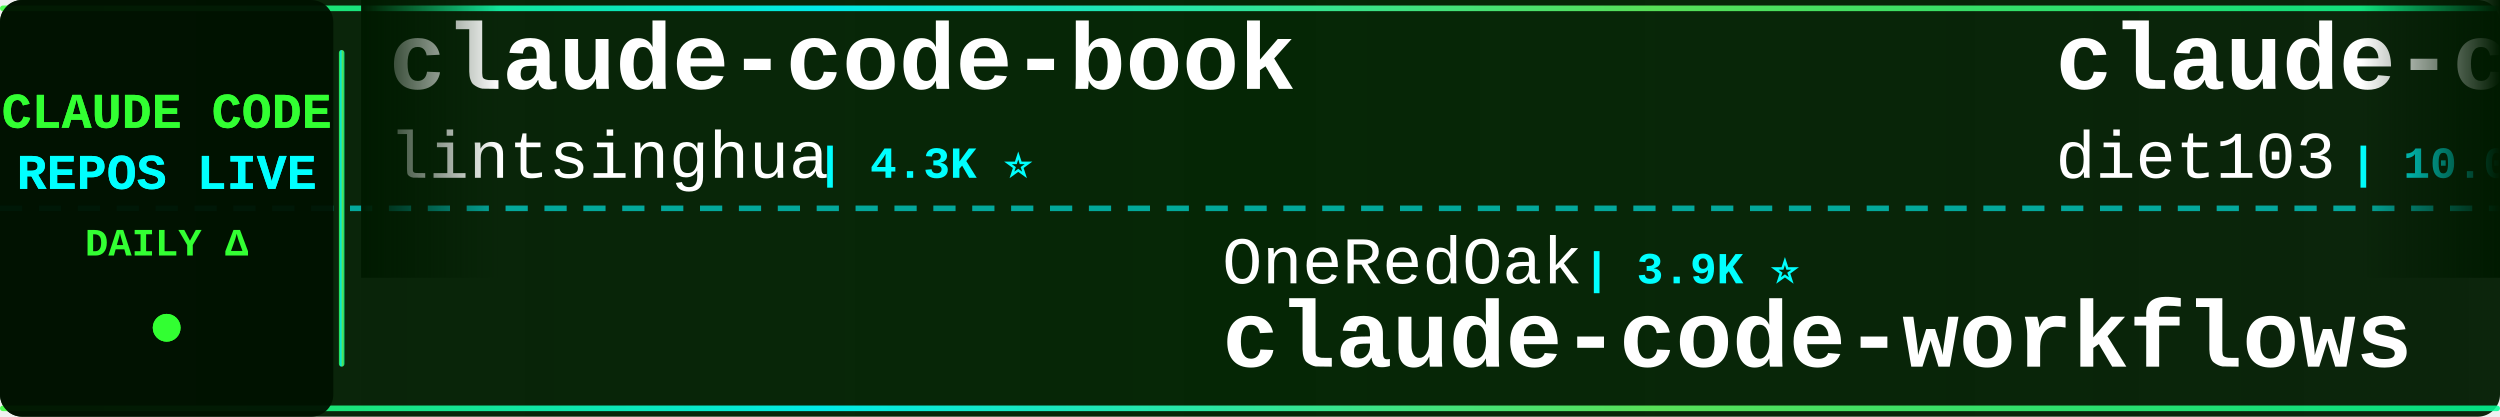
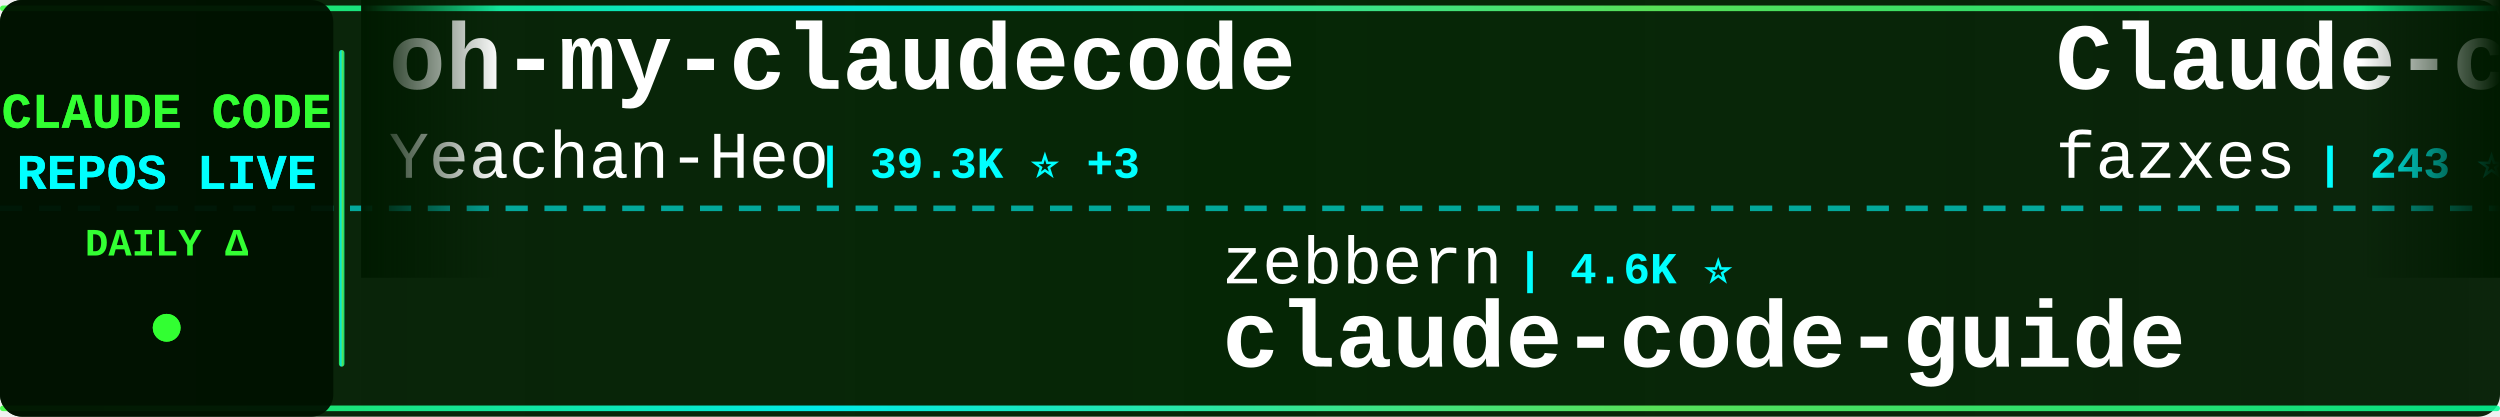
<svg xmlns="http://www.w3.org/2000/svg" width="900" height="150">
  <defs>
    <linearGradient id="tickerBg" x1="0%" y1="0%" x2="100%" y2="0%">
      <stop offset="0%" style="stop-color:#001a00;stop-opacity:0.95" />
      <stop offset="50%" style="stop-color:#002200;stop-opacity:0.98" />
      <stop offset="100%" style="stop-color:#001a00;stop-opacity:0.95" />
    </linearGradient>
    <linearGradient id="borderGrad" x1="0%" y1="0%" x2="100%" y2="0%">
      <stop offset="0%" style="stop-color:#33ff33;stop-opacity:0.85">
        <animate attributeName="stop-opacity" values="0.85;1;0.85" dur="2s" repeatCount="indefinite" />
      </stop>
      <stop offset="33%" style="stop-color:#00ffff;stop-opacity:0.9">
        <animate attributeName="stop-opacity" values="0.9;1;0.9" dur="2.2s" repeatCount="indefinite" />
      </stop>
      <stop offset="66%" style="stop-color:#66ff66;stop-opacity:0.85">
        <animate attributeName="stop-opacity" values="0.85;1;0.85" dur="1.8s" repeatCount="indefinite" />
      </stop>
      <stop offset="100%" style="stop-color:#00ff99;stop-opacity:0.85">
        <animate attributeName="stop-opacity" values="0.85;1;0.85" dur="2s" repeatCount="indefinite" />
      </stop>
    </linearGradient>
    <filter id="textGlow">
      <feGaussianBlur stdDeviation="0.1" result="coloredBlur" />
      <feMerge>
        <feMergeNode in="coloredBlur" />
        <feMergeNode in="SourceGraphic" />
      </feMerge>
    </filter>
    <filter id="metricGlow">
      <feGaussianBlur stdDeviation="0.2" result="coloredBlur" />
      <feMerge>
        <feMergeNode in="coloredBlur" />
        <feMergeNode in="SourceGraphic" />
      </feMerge>
    </filter>
    <linearGradient id="leftFade" x1="0%" y1="0%" x2="100%" y2="0%">
      <stop offset="0%" style="stop-color:#001a00;stop-opacity:1" />
      <stop offset="100%" style="stop-color:#001a00;stop-opacity:0" />
    </linearGradient>
    <linearGradient id="rightFade" x1="0%" y1="0%" x2="100%" y2="0%">
      <stop offset="0%" style="stop-color:#001a00;stop-opacity:0" />
      <stop offset="100%" style="stop-color:#001a00;stop-opacity:1" />
    </linearGradient>
  </defs>
  <rect width="900" height="150" fill="url(#tickerBg)" rx="8" />
  <rect x="0" y="2" width="900" height="2" fill="url(#borderGrad)" rx="1" />
  <rect x="0" y="146" width="900" height="2" fill="url(#borderGrad)" rx="1" />
  <line x1="0" y1="75" x2="900" y2="75" stroke="#00ffff" stroke-width="2" stroke-dasharray="8 6" opacity="0.6" />
  <rect x="0" y="0" width="120" height="150" fill="#001100" opacity="0.95" rx="8" />
  <text x="60" y="46" font-family="'Courier New', monospace" font-size="18" font-weight="bold" fill="#33ff33" text-anchor="middle" filter="url(#textGlow)">
    CLAUDE CODE
  </text>
  <text x="60" y="68" font-family="'Courier New', monospace" font-size="18" font-weight="bold" fill="#00ffff" text-anchor="middle" filter="url(#textGlow)">
    REPOS LIVE
  </text>
  <text x="60" y="92" font-family="'Courier New', monospace" font-size="14" font-weight="bold" fill="#33ff33" text-anchor="middle">
    DAILY Δ
  </text>
  <circle cx="60" cy="118" r="5" fill="#33ff33" filter="url(#metricGlow)">
    <animate attributeName="r" values="4;6;4" dur="1.5s" repeatCount="indefinite" />
    <animate attributeName="opacity" values="0.6;1;0.6" dur="1.5s" repeatCount="indefinite" />
  </circle>
  <rect x="122" y="18" width="2" height="114" fill="url(#borderGrad)" rx="1" />
  <clipPath id="tickerClip">
    <rect x="130" y="0" width="770" height="150" />
  </clipPath>
  <g clip-path="url(#tickerClip)">
    <g id="tickerItems">
      <animateTransform attributeName="transform" attributeType="XML" type="translate" from="0 0" to="-3000 0" dur="54s" repeatCount="indefinite" />
      <g transform="translate(0, 0)">
-         <text x="140" y="32" font-family="'Courier New', monospace" font-size="34" font-weight="bold" fill="#ffffff">claude-code-book</text>
-         <text x="140" y="64" font-family="'Courier New', monospace" font-size="24" font-weight="normal" fill="#ffffff" opacity="1.0">lintsinghua</text>
-         <text x="294" y="64" font-family="'Courier New', monospace" font-size="16" font-weight="bold" fill="#00ffff"> | 4.3K ⭐</text>
+         <text x="140" y="32" font-family="'Courier New', monospace" font-size="34" font-weight="bold" fill="#ffffff">oh-my-claudecode</text>
+         <text x="140" y="64" font-family="'Courier New', monospace" font-size="24" font-weight="normal" fill="#ffffff" opacity="1.0">Yeachan-Heo</text>
+         <text x="294" y="64" font-family="'Courier New', monospace" font-size="16" font-weight="bold" fill="#00ffff"> | 39.3K ⭐ +3</text>
      </g>
      <g transform="translate(300, 0)">
-         <text x="140" y="102" font-family="'Courier New', monospace" font-size="24" font-weight="normal" fill="#ffffff" opacity="1.0">OneRedOak</text>
-         <text x="270" y="102" font-family="'Courier New', monospace" font-size="16" font-weight="bold" fill="#00ffff"> | 3.9K ⭐</text>
-         <text x="140" y="132" font-family="'Courier New', monospace" font-size="34" font-weight="bold" fill="#ffffff">claude-code-workflows</text>
+         <text x="140" y="102" font-family="'Courier New', monospace" font-size="24" font-weight="normal" fill="#ffffff" opacity="1.0">zebbern</text>
+         <text x="246" y="102" font-family="'Courier New', monospace" font-size="16" font-weight="bold" fill="#00ffff"> | 4.6K ⭐</text>
+         <text x="140" y="132" font-family="'Courier New', monospace" font-size="34" font-weight="bold" fill="#ffffff">claude-code-guide</text>
      </g>
      <g transform="translate(600, 0)">
-         <text x="140" y="32" font-family="'Courier New', monospace" font-size="34" font-weight="bold" fill="#ffffff">claude-code-infrastructu...</text>
-         <text x="140" y="64" font-family="'Courier New', monospace" font-size="24" font-weight="normal" fill="#ffffff" opacity="1.0">diet103</text>
-         <text x="246" y="64" font-family="'Courier New', monospace" font-size="16" font-weight="bold" fill="#00ffff"> | 10.0K ⭐</text>
+         <text x="140" y="32" font-family="'Courier New', monospace" font-size="34" font-weight="bold" fill="#ffffff">Claude-code</text>
+         <text x="140" y="64" font-family="'Courier New', monospace" font-size="24" font-weight="normal" fill="#ffffff" opacity="1.0">fazxes</text>
+         <text x="234" y="64" font-family="'Courier New', monospace" font-size="16" font-weight="bold" fill="#00ffff"> | 243 ⭐</text>
      </g>
      <g transform="translate(900, 0)">
-         <text x="140" y="102" font-family="'Courier New', monospace" font-size="24" font-weight="normal" fill="#ffffff" opacity="1.0">hangsman</text>
-         <text x="258" y="102" font-family="'Courier New', monospace" font-size="16" font-weight="bold" fill="#00ffff"> | 795 ⭐</text>
-         <text x="140" y="132" font-family="'Courier New', monospace" font-size="34" font-weight="bold" fill="#ffffff">claude-code-source</text>
+         <text x="140" y="102" font-family="'Courier New', monospace" font-size="24" font-weight="normal" fill="#ffffff" opacity="1.0">oboard</text>
+         <text x="234" y="102" font-family="'Courier New', monospace" font-size="16" font-weight="bold" fill="#00ffff"> | 3.3K ⭐</text>
+         <text x="140" y="132" font-family="'Courier New', monospace" font-size="34" font-weight="bold" fill="#ffffff">claude-code-rev</text>
      </g>
      <g transform="translate(1200, 0)">
-         <text x="140" y="32" font-family="'Courier New', monospace" font-size="34" font-weight="bold" fill="#ffffff">claude-coder</text>
-         <text x="140" y="64" font-family="'Courier New', monospace" font-size="24" font-weight="normal" fill="#ffffff" opacity="1.0">kodu-ai</text>
-         <text x="246" y="64" font-family="'Courier New', monospace" font-size="16" font-weight="bold" fill="#00ffff"> | 5.2K ⭐</text>
+         <text x="140" y="32" font-family="'Courier New', monospace" font-size="34" font-weight="bold" fill="#ffffff">Dive-into-Claude-Code</text>
+         <text x="140" y="64" font-family="'Courier New', monospace" font-size="24" font-weight="normal" fill="#ffffff" opacity="1.0">VILA-Lab</text>
+         <text x="258" y="64" font-family="'Courier New', monospace" font-size="16" font-weight="bold" fill="#00ffff"> | 2.1K ⭐</text>
      </g>
      <g transform="translate(1500, 0)">
-         <text x="140" y="102" font-family="'Courier New', monospace" font-size="24" font-weight="normal" fill="#ffffff" opacity="1.0">digitalsamba</text>
-         <text x="306" y="102" font-family="'Courier New', monospace" font-size="16" font-weight="bold" fill="#00ffff"> | 2.1K ⭐ +1</text>
-         <text x="140" y="132" font-family="'Courier New', monospace" font-size="34" font-weight="bold" fill="#ffffff">claude-code-video-toolki...</text>
+         <text x="140" y="102" font-family="'Courier New', monospace" font-size="24" font-weight="normal" fill="#ffffff" opacity="1.0">Piebald-AI</text>
+         <text x="282" y="102" font-family="'Courier New', monospace" font-size="16" font-weight="bold" fill="#00ffff"> | 12.7K ⭐ +4</text>
+         <text x="140" y="132" font-family="'Courier New', monospace" font-size="34" font-weight="bold" fill="#ffffff">claude-code-system-promp...</text>
      </g>
      <g transform="translate(1800, 0)">
+         <text x="140" y="32" font-family="'Courier New', monospace" font-size="34" font-weight="bold" fill="#ffffff">Claude-Code-Source-Study</text>
+         <text x="140" y="64" font-family="'Courier New', monospace" font-size="24" font-weight="normal" fill="#ffffff" opacity="1.0">luyao618</text>
+         <text x="258" y="64" font-family="'Courier New', monospace" font-size="16" font-weight="bold" fill="#00ffff"> | 1.7K ⭐</text>
+       </g>
+       <g transform="translate(2100, 0)">
+         <text x="140" y="102" font-family="'Courier New', monospace" font-size="24" font-weight="normal" fill="#ffffff" opacity="1.0">andrew-kramer-inno</text>
+         <text x="378" y="102" font-family="'Courier New', monospace" font-size="16" font-weight="bold" fill="#00ffff"> | 595 ⭐</text>
+         <text x="140" y="132" font-family="'Courier New', monospace" font-size="34" font-weight="bold" fill="#ffffff">claude-code-source-build</text>
+       </g>
+       <g transform="translate(2400, 0)">
+         <text x="140" y="32" font-family="'Courier New', monospace" font-size="34" font-weight="bold" fill="#ffffff">my-claude-code-setup</text>
+         <text x="140" y="64" font-family="'Courier New', monospace" font-size="24" font-weight="normal" fill="#ffffff" opacity="1.0">centminmod</text>
+         <text x="282" y="64" font-family="'Courier New', monospace" font-size="16" font-weight="bold" fill="#00ffff"> | 2.6K ⭐ +1</text>
+       </g>
+       <g transform="translate(2700, 0)">
+         <text x="140" y="102" font-family="'Courier New', monospace" font-size="24" font-weight="normal" fill="#ffffff" opacity="1.0">darcyegb</text>
+         <text x="258" y="102" font-family="'Courier New', monospace" font-size="16" font-weight="bold" fill="#00ffff"> | 768 ⭐</text>
+         <text x="140" y="132" font-family="'Courier New', monospace" font-size="34" font-weight="bold" fill="#ffffff">ClaudeCodeAgents</text>
+       </g>
+       <g transform="translate(3000, 0)">
        <text x="140" y="32" font-family="'Courier New', monospace" font-size="34" font-weight="bold" fill="#ffffff">oh-my-claudecode</text>
        <text x="140" y="64" font-family="'Courier New', monospace" font-size="24" font-weight="normal" fill="#ffffff" opacity="1.0">Yeachan-Heo</text>
-         <text x="294" y="64" font-family="'Courier New', monospace" font-size="16" font-weight="bold" fill="#00ffff"> | 39.3K ⭐ +2</text>
-       </g>
-       <g transform="translate(2100, 0)">
-         <text x="140" y="102" font-family="'Courier New', monospace" font-size="24" font-weight="normal" fill="#ffffff" opacity="1.0">ponponon</text>
-         <text x="258" y="102" font-family="'Courier New', monospace" font-size="16" font-weight="bold" fill="#00ffff"> | 2.3K ⭐</text>
-         <text x="140" y="132" font-family="'Courier New', monospace" font-size="34" font-weight="bold" fill="#ffffff">claude_code_src</text>
-       </g>
-       <g transform="translate(2400, 0)">
-         <text x="140" y="32" font-family="'Courier New', monospace" font-size="34" font-weight="bold" fill="#ffffff">claude-code-cli</text>
-         <text x="140" y="64" font-family="'Courier New', monospace" font-size="24" font-weight="normal" fill="#ffffff" opacity="1.0">huangserva</text>
-         <text x="282" y="64" font-family="'Courier New', monospace" font-size="16" font-weight="bold" fill="#00ffff"> | 631 ⭐</text>
-       </g>
-       <g transform="translate(2700, 0)">
-         <text x="140" y="102" font-family="'Courier New', monospace" font-size="24" font-weight="normal" fill="#ffffff" opacity="1.0">SeemSeam</text>
-         <text x="258" y="102" font-family="'Courier New', monospace" font-size="16" font-weight="bold" fill="#00ffff"> | 3.5K ⭐ +1</text>
-         <text x="140" y="132" font-family="'Courier New', monospace" font-size="34" font-weight="bold" fill="#ffffff">claude_codex_bridge</text>
-       </g>
-       <g transform="translate(3000, 0)">
-         <text x="140" y="32" font-family="'Courier New', monospace" font-size="34" font-weight="bold" fill="#ffffff">claude-code-book</text>
-         <text x="140" y="64" font-family="'Courier New', monospace" font-size="24" font-weight="normal" fill="#ffffff" opacity="1.0">lintsinghua</text>
-         <text x="294" y="64" font-family="'Courier New', monospace" font-size="16" font-weight="bold" fill="#00ffff"> | 4.3K ⭐</text>
+         <text x="294" y="64" font-family="'Courier New', monospace" font-size="16" font-weight="bold" fill="#00ffff"> | 39.3K ⭐ +3</text>
      </g>
      <g transform="translate(3300, 0)">
-         <text x="140" y="102" font-family="'Courier New', monospace" font-size="24" font-weight="normal" fill="#ffffff" opacity="1.0">OneRedOak</text>
-         <text x="270" y="102" font-family="'Courier New', monospace" font-size="16" font-weight="bold" fill="#00ffff"> | 3.9K ⭐</text>
-         <text x="140" y="132" font-family="'Courier New', monospace" font-size="34" font-weight="bold" fill="#ffffff">claude-code-workflows</text>
+         <text x="140" y="102" font-family="'Courier New', monospace" font-size="24" font-weight="normal" fill="#ffffff" opacity="1.0">zebbern</text>
+         <text x="246" y="102" font-family="'Courier New', monospace" font-size="16" font-weight="bold" fill="#00ffff"> | 4.6K ⭐</text>
+         <text x="140" y="132" font-family="'Courier New', monospace" font-size="34" font-weight="bold" fill="#ffffff">claude-code-guide</text>
      </g>
      <g transform="translate(3600, 0)">
-         <text x="140" y="32" font-family="'Courier New', monospace" font-size="34" font-weight="bold" fill="#ffffff">claude-code-infrastructu...</text>
-         <text x="140" y="64" font-family="'Courier New', monospace" font-size="24" font-weight="normal" fill="#ffffff" opacity="1.0">diet103</text>
-         <text x="246" y="64" font-family="'Courier New', monospace" font-size="16" font-weight="bold" fill="#00ffff"> | 10.0K ⭐</text>
+         <text x="140" y="32" font-family="'Courier New', monospace" font-size="34" font-weight="bold" fill="#ffffff">Claude-code</text>
+         <text x="140" y="64" font-family="'Courier New', monospace" font-size="24" font-weight="normal" fill="#ffffff" opacity="1.0">fazxes</text>
+         <text x="234" y="64" font-family="'Courier New', monospace" font-size="16" font-weight="bold" fill="#00ffff"> | 243 ⭐</text>
      </g>
      <g transform="translate(3900, 0)">
-         <text x="140" y="102" font-family="'Courier New', monospace" font-size="24" font-weight="normal" fill="#ffffff" opacity="1.0">hangsman</text>
-         <text x="258" y="102" font-family="'Courier New', monospace" font-size="16" font-weight="bold" fill="#00ffff"> | 795 ⭐</text>
-         <text x="140" y="132" font-family="'Courier New', monospace" font-size="34" font-weight="bold" fill="#ffffff">claude-code-source</text>
+         <text x="140" y="102" font-family="'Courier New', monospace" font-size="24" font-weight="normal" fill="#ffffff" opacity="1.0">oboard</text>
+         <text x="234" y="102" font-family="'Courier New', monospace" font-size="16" font-weight="bold" fill="#00ffff"> | 3.3K ⭐</text>
+         <text x="140" y="132" font-family="'Courier New', monospace" font-size="34" font-weight="bold" fill="#ffffff">claude-code-rev</text>
      </g>
    </g>
  </g>
  <rect x="130" y="0" width="50" height="100" fill="url(#leftFade)" />
  <rect x="850" y="0" width="50" height="100" fill="url(#rightFade)" />
</svg>
